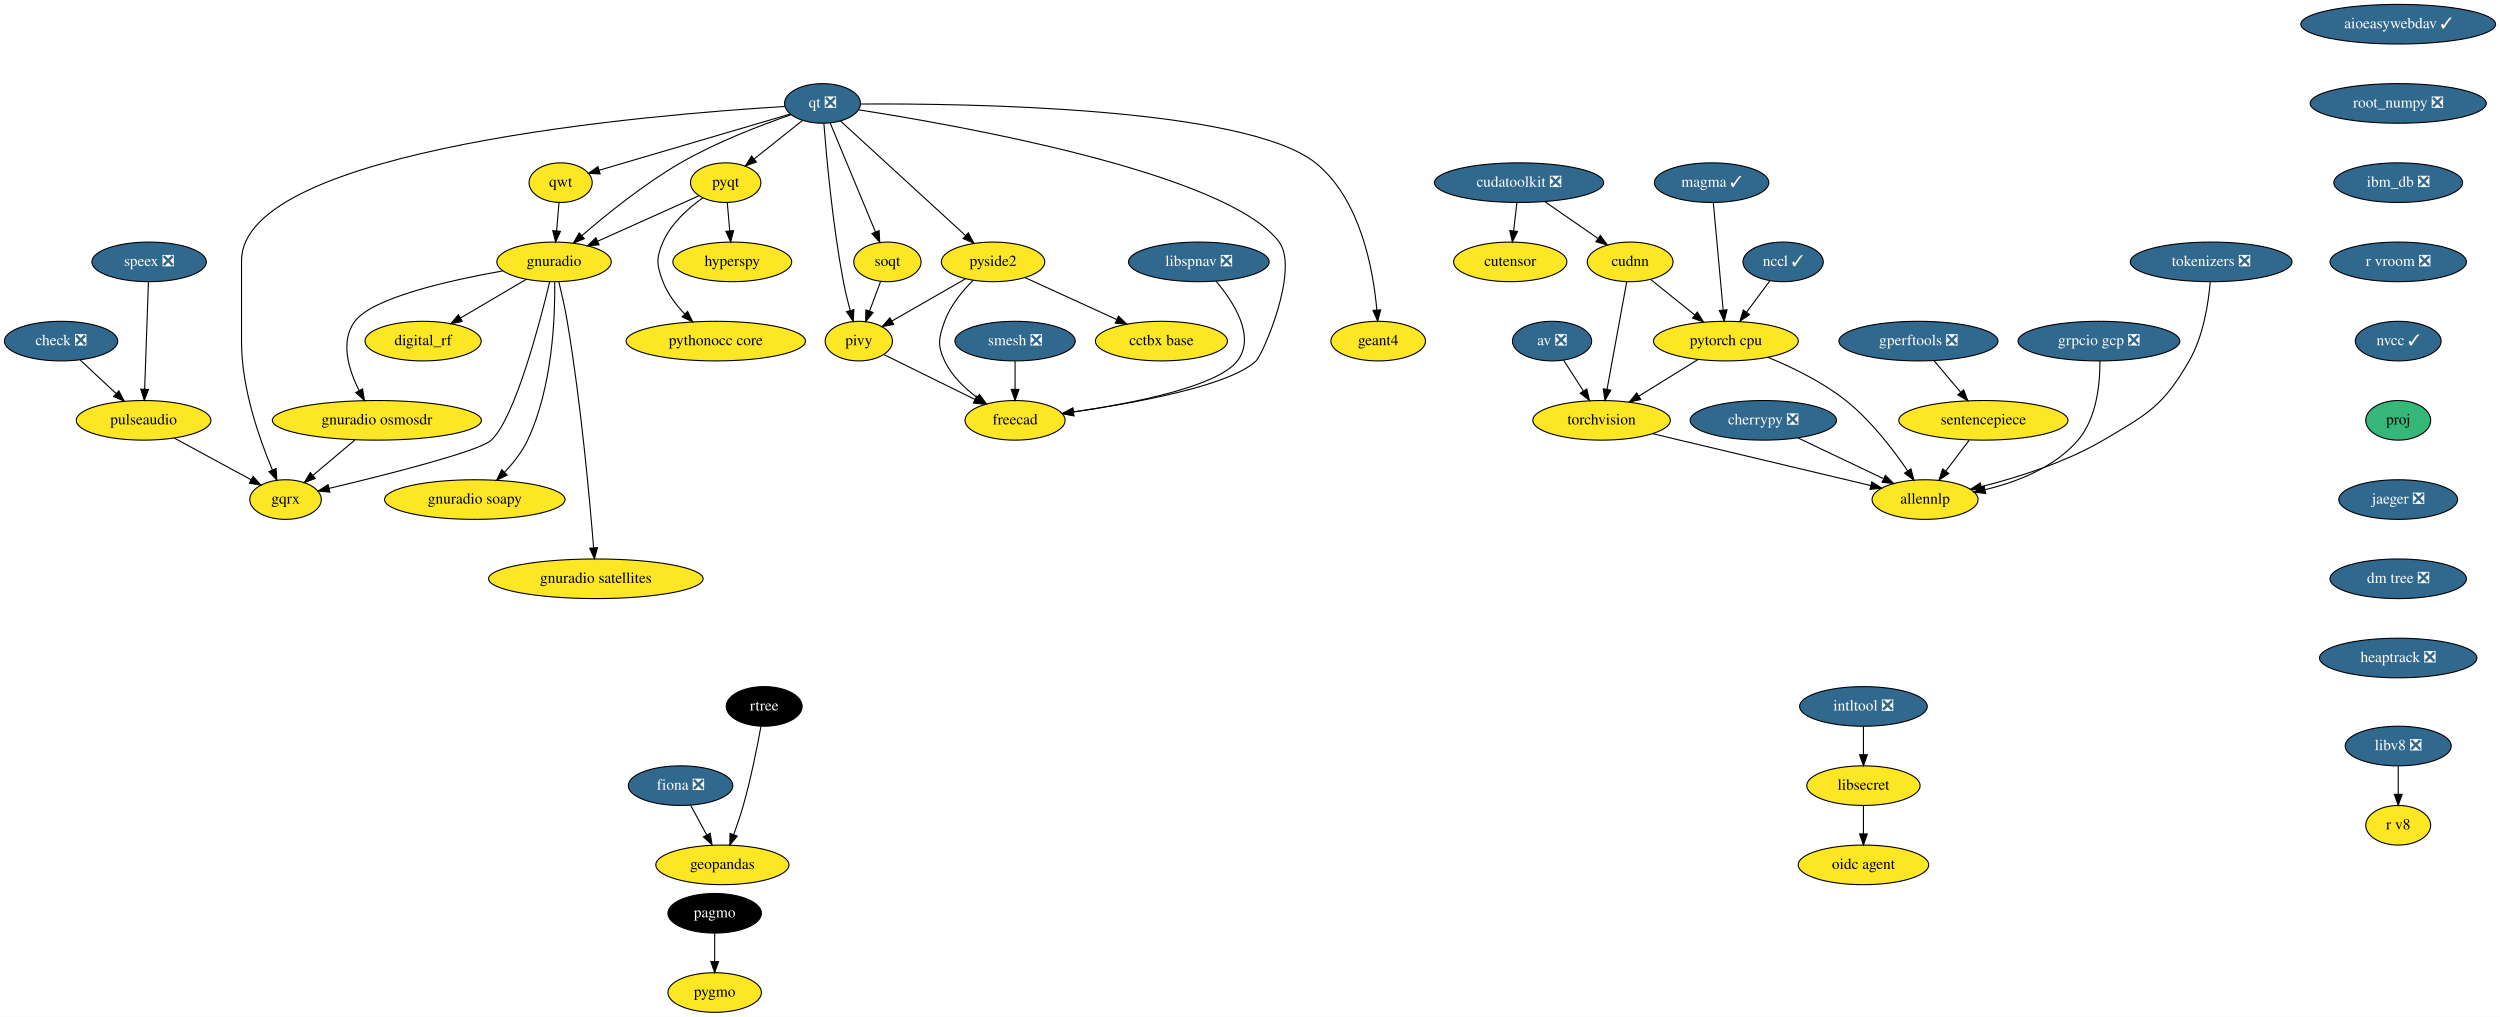
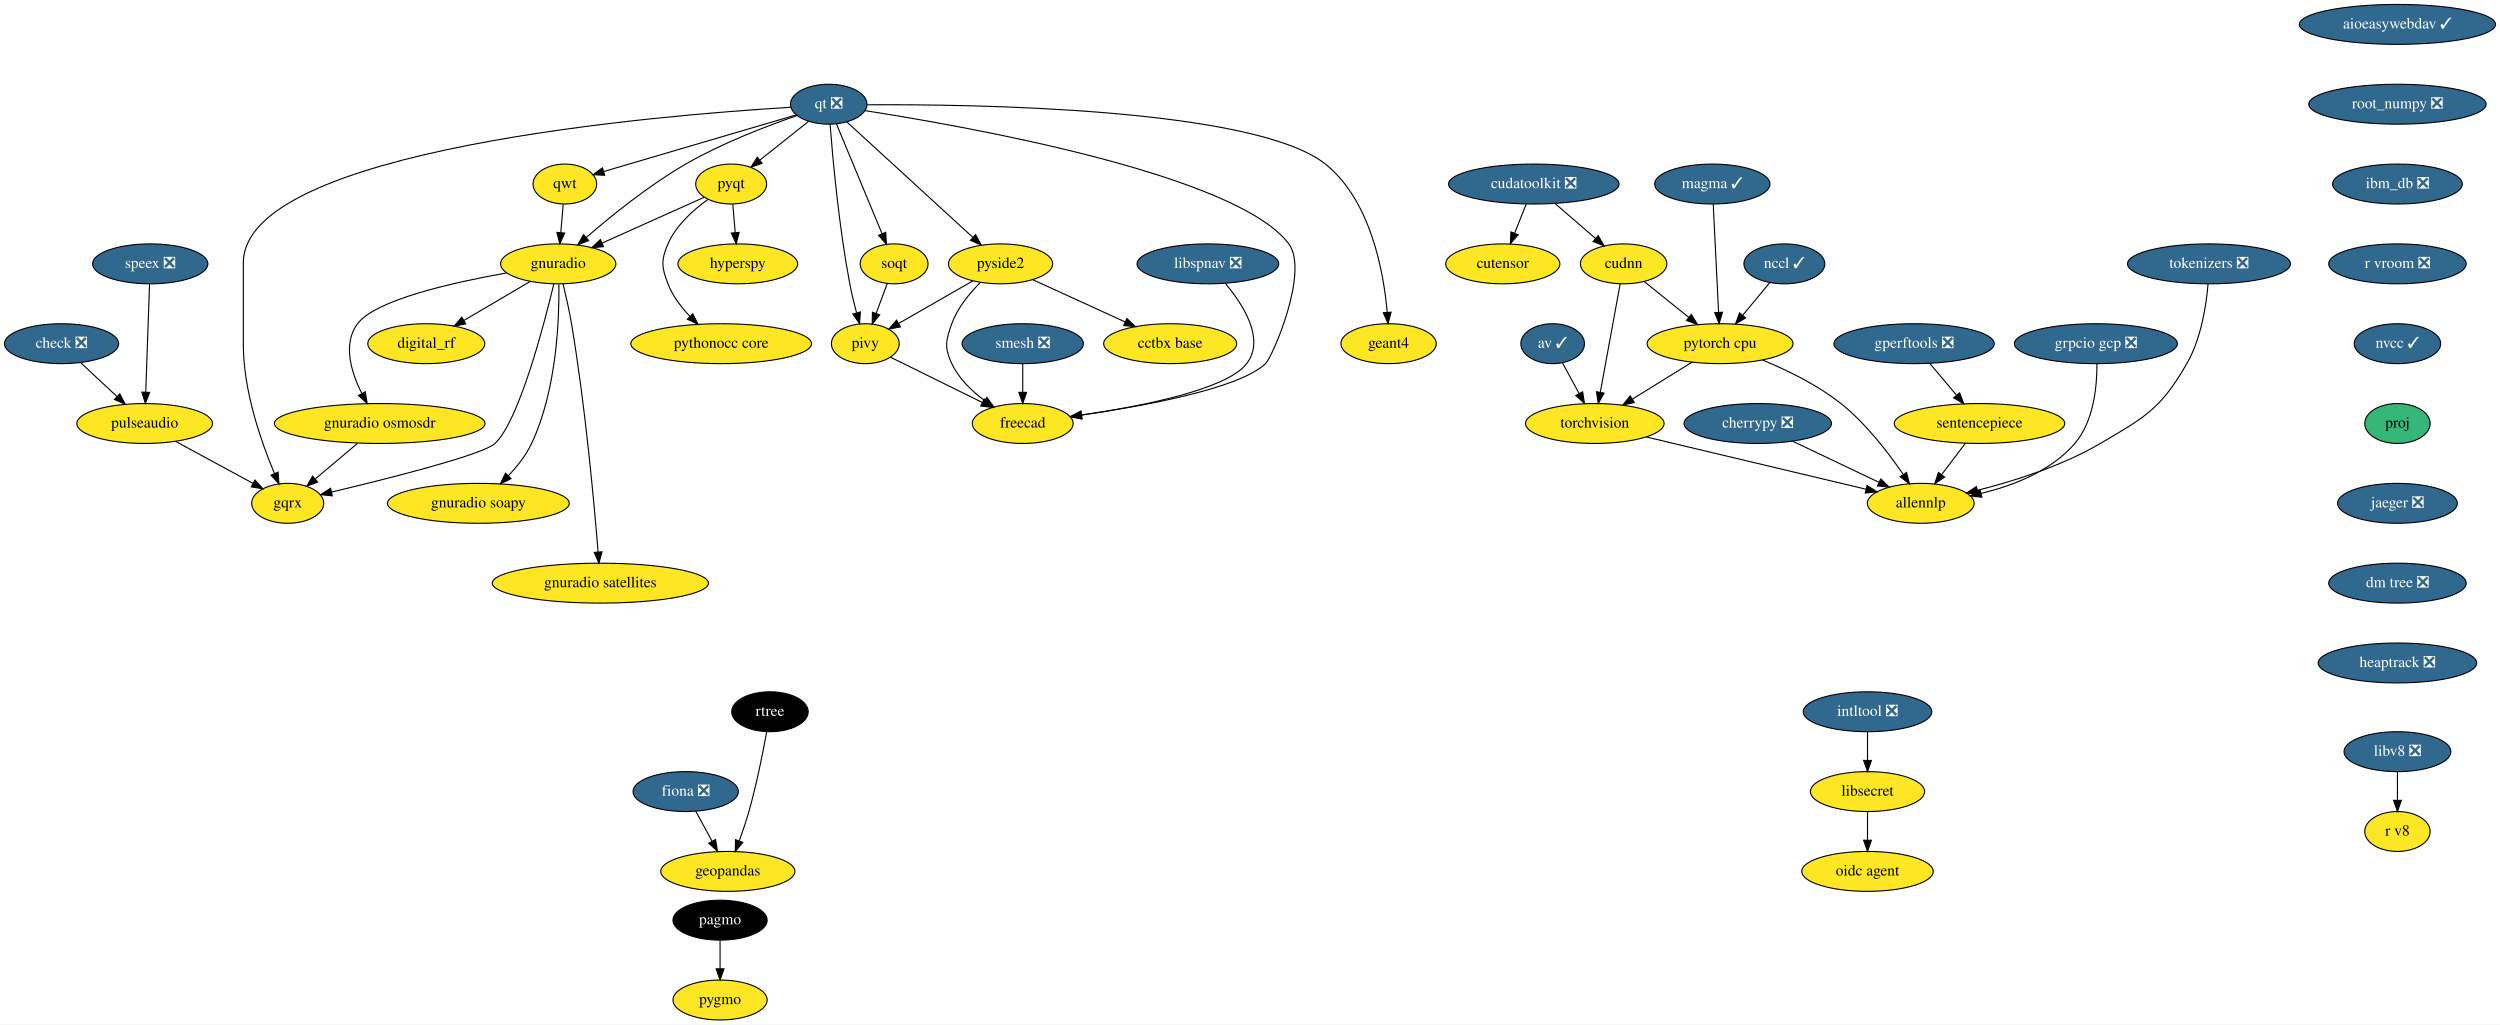
- <svg xmlns="http://www.w3.org/2000/svg" xmlns:xlink="http://www.w3.org/1999/xlink" width="2272pt" height="924pt" viewBox="0.00 0.00 2272.00 924.00">
+ <svg xmlns="http://www.w3.org/2000/svg" xmlns:xlink="http://www.w3.org/1999/xlink" width="2255pt" height="924pt" viewBox="0.00 0.00 2255.00 924.00">
  <g id="graph0" class="graph" transform="scale(1 1) rotate(0) translate(4 920)">
-     <polygon fill="white" stroke="transparent" points="-4,4 -4,-920 2268,-920 2268,4 -4,4" />
+     <polygon fill="white" stroke="transparent" points="-4,4 -4,-920 2251,-920 2251,4 -4,4" />
    <g id="node1" class="node">
      <g id="a_node1">
        <a xlink:href="https://github.com/conda-forge/aioeasywebdav-feedstock/pull/10" xlink:title="aioeasywebdav ✓">
-           <ellipse fill="#31688e" stroke="black" cx="2175.5" cy="-898" rx="88.5" ry="18" />
-           <text text-anchor="middle" x="2175.5" y="-894.3" font-family="Times,serif" font-size="14.00" fill="white">aioeasywebdav ✓</text>
+           <ellipse fill="#31688e" stroke="black" cx="2158.5" cy="-898" rx="88.5" ry="18" />
+           <text text-anchor="middle" x="2158.5" y="-894.3" font-family="Times,serif" font-size="14.00" fill="white">aioeasywebdav ✓</text>
        </a>
      </g>
    </g>
    <g id="node2" class="node">
      <g id="a_node2">
        <a xlink:href="https://github.com/conda-forge/root_numpy-feedstock/pull/25" xlink:title="root_numpy ❎">
-           <ellipse fill="#31688e" stroke="black" cx="2175.5" cy="-826" rx="80" ry="18" />
-           <text text-anchor="middle" x="2175.5" y="-822.3" font-family="Times,serif" font-size="14.00" fill="white">root_numpy ❎</text>
+           <ellipse fill="#31688e" stroke="black" cx="2158.5" cy="-826" rx="80" ry="18" />
+           <text text-anchor="middle" x="2158.5" y="-822.3" font-family="Times,serif" font-size="14.00" fill="white">root_numpy ❎</text>
        </a>
      </g>
    </g>
    <g id="node38" class="node">
      <g id="a_node38">
        <a xlink:href="https://github.com/conda-forge/ibm_db-feedstock/pull/33" xlink:title="ibm_db ❎">
-           <ellipse fill="#31688e" stroke="black" cx="2175.5" cy="-754" rx="58.5" ry="18" />
-           <text text-anchor="middle" x="2175.5" y="-750.3" font-family="Times,serif" font-size="14.00" fill="white">ibm_db ❎</text>
+           <ellipse fill="#31688e" stroke="black" cx="2158.5" cy="-754" rx="58.5" ry="18" />
+           <text text-anchor="middle" x="2158.5" y="-750.3" font-family="Times,serif" font-size="14.00" fill="white">ibm_db ❎</text>
        </a>
      </g>
    </g>
    <g id="node3" class="node">
      <g id="a_node3">
-         <a xlink:href="https://github.com/conda-forge/av-feedstock/pull/41" xlink:title="av ❎">
-           <ellipse fill="#31688e" stroke="black" cx="1406.5" cy="-610" rx="36" ry="18" />
-           <text text-anchor="middle" x="1406.5" y="-606.3" font-family="Times,serif" font-size="14.00" fill="white">av ❎</text>
+         <a xlink:href="https://github.com/conda-forge/av-feedstock/pull/41" xlink:title="av ✓">
+           <ellipse fill="#31688e" stroke="black" cx="1396.5" cy="-610" rx="28.7" ry="18" />
+           <text text-anchor="middle" x="1396.5" y="-606.3" font-family="Times,serif" font-size="14.00" fill="white">av ✓</text>
        </a>
      </g>
    </g>
    <g id="node4" class="node">
      <g id="a_node4">
        <a xlink:href="https://github.com/conda-forge/torchvision-feedstock" xlink:title="torchvision">
-           <ellipse fill="#fde725" stroke="black" cx="1451.5" cy="-538" rx="62.5" ry="18" />
-           <text text-anchor="middle" x="1451.5" y="-534.3" font-family="Times,serif" font-size="14.00">torchvision</text>
+           <ellipse fill="#fde725" stroke="black" cx="1434.5" cy="-538" rx="62.5" ry="18" />
+           <text text-anchor="middle" x="1434.5" y="-534.3" font-family="Times,serif" font-size="14.00">torchvision</text>
        </a>
      </g>
    </g>
    <g id="edge2" class="edge">
-       <path fill="none" stroke="black" d="M1416.94,-592.76C1422.29,-584.44 1428.93,-574.1 1434.96,-564.73" />
-       <polygon fill="black" stroke="black" points="1438.03,-566.43 1440.49,-556.12 1432.14,-562.64 1438.03,-566.43" />
+       <path fill="none" stroke="black" d="M1405.31,-592.76C1409.79,-584.53 1415.33,-574.32 1420.38,-565.02" />
+       <polygon fill="black" stroke="black" points="1423.51,-566.58 1425.2,-556.12 1417.36,-563.24 1423.51,-566.58" />
    </g>
    <g id="node5" class="node">
      <g id="a_node5">
        <a xlink:href="https://github.com/conda-forge/allennlp-feedstock" xlink:title="allennlp">
-           <ellipse fill="#fde725" stroke="black" cx="1745.5" cy="-466" rx="48.19" ry="18" />
-           <text text-anchor="middle" x="1745.5" y="-462.3" font-family="Times,serif" font-size="14.00">allennlp</text>
+           <ellipse fill="#fde725" stroke="black" cx="1728.5" cy="-466" rx="48.19" ry="18" />
+           <text text-anchor="middle" x="1728.5" y="-462.3" font-family="Times,serif" font-size="14.00">allennlp</text>
        </a>
      </g>
    </g>
    <g id="edge3" class="edge">
-       <path fill="none" stroke="black" d="M1498.09,-525.83C1506.23,-523.89 1514.61,-521.88 1522.5,-520 1582.24,-505.75 1650.99,-489.42 1696.18,-478.7" />
-       <polygon fill="black" stroke="black" points="1697.1,-482.08 1706.02,-476.36 1695.48,-475.27 1697.1,-482.08" />
+       <path fill="none" stroke="black" d="M1481.09,-525.83C1489.23,-523.89 1497.61,-521.88 1505.5,-520 1565.24,-505.75 1633.99,-489.42 1679.18,-478.7" />
+       <polygon fill="black" stroke="black" points="1680.1,-482.08 1689.02,-476.36 1678.48,-475.27 1680.1,-482.08" />
    </g>
    <g id="node6" class="node">
      <g id="a_node6">
        <a xlink:href="https://github.com/conda-forge/check-feedstock/pull/19" xlink:title="check ❎">
          <ellipse fill="#31688e" stroke="black" cx="51.5" cy="-610" rx="51.5" ry="18" />
          <text text-anchor="middle" x="51.5" y="-606.3" font-family="Times,serif" font-size="14.00" fill="white">check ❎</text>
        </a>
      </g>
    </g>
    <g id="node7" class="node">
      <g id="a_node7">
        <a xlink:href="https://github.com/conda-forge/pulseaudio-feedstock" xlink:title="pulseaudio">
          <ellipse fill="#fde725" stroke="black" cx="126.5" cy="-538" rx="61.19" ry="18" />
          <text text-anchor="middle" x="126.5" y="-534.3" font-family="Times,serif" font-size="14.00">pulseaudio</text>
        </a>
      </g>
    </g>
    <g id="edge4" class="edge">
      <path fill="none" stroke="black" d="M68.9,-592.76C78.58,-583.73 90.79,-572.33 101.48,-562.35" />
      <polygon fill="black" stroke="black" points="104.02,-564.77 108.94,-555.39 99.24,-559.65 104.02,-564.77" />
    </g>
    <g id="node8" class="node">
      <g id="a_node8">
        <a xlink:href="https://github.com/conda-forge/gqrx-feedstock" xlink:title="gqrx">
          <ellipse fill="#fde725" stroke="black" cx="255.5" cy="-466" rx="32.5" ry="18" />
          <text text-anchor="middle" x="255.5" y="-462.3" font-family="Times,serif" font-size="14.00">gqrx</text>
        </a>
      </g>
    </g>
    <g id="edge5" class="edge">
      <path fill="none" stroke="black" d="M154.49,-521.81C175.02,-510.67 202.9,-495.54 224.17,-484" />
      <polygon fill="black" stroke="black" points="226.01,-486.98 233.13,-479.14 222.67,-480.83 226.01,-486.98" />
    </g>
    <g id="node9" class="node">
      <g id="a_node9">
        <a xlink:href="https://github.com/conda-forge/cherrypy-feedstock/pull/64" xlink:title="cherrypy ❎">
-           <ellipse fill="#31688e" stroke="black" cx="1598.5" cy="-538" rx="66.5" ry="18" />
-           <text text-anchor="middle" x="1598.5" y="-534.3" font-family="Times,serif" font-size="14.00" fill="white">cherrypy ❎</text>
+           <ellipse fill="#31688e" stroke="black" cx="1581.5" cy="-538" rx="66.5" ry="18" />
+           <text text-anchor="middle" x="1581.5" y="-534.3" font-family="Times,serif" font-size="14.00" fill="white">cherrypy ❎</text>
        </a>
      </g>
    </g>
    <g id="edge6" class="edge">
-       <path fill="none" stroke="black" d="M1630.04,-521.98C1652.82,-511.13 1683.71,-496.42 1707.8,-484.95" />
-       <polygon fill="black" stroke="black" points="1709.48,-488.03 1717,-480.57 1706.47,-481.71 1709.48,-488.03" />
+       <path fill="none" stroke="black" d="M1613.04,-521.98C1635.82,-511.13 1666.71,-496.42 1690.8,-484.95" />
+       <polygon fill="black" stroke="black" points="1692.48,-488.03 1700,-480.57 1689.47,-481.71 1692.48,-488.03" />
    </g>
    <g id="node10" class="node">
      <g id="a_node10">
        <a xlink:href="https://github.com/conda-forge/fiona-feedstock/pull/182" xlink:title="fiona ❎">
          <ellipse fill="#31688e" stroke="black" cx="614.5" cy="-206" rx="47.5" ry="18" />
          <text text-anchor="middle" x="614.5" y="-202.3" font-family="Times,serif" font-size="14.00" fill="white">fiona ❎</text>
        </a>
      </g>
    </g>
    <g id="node11" class="node">
      <g id="a_node11">
        <a xlink:href="https://github.com/conda-forge/geopandas-feedstock" xlink:title="geopandas">
          <ellipse fill="#fde725" stroke="black" cx="652.5" cy="-134" rx="60.5" ry="18" />
          <text text-anchor="middle" x="652.5" y="-130.3" font-family="Times,serif" font-size="14.00">geopandas</text>
        </a>
      </g>
    </g>
    <g id="edge7" class="edge">
      <path fill="none" stroke="black" d="M623.7,-188.05C628.07,-180.01 633.39,-170.2 638.26,-161.23" />
      <polygon fill="black" stroke="black" points="641.43,-162.73 643.12,-152.28 635.28,-159.39 641.43,-162.73" />
    </g>
    <g id="node12" class="node">
      <g id="a_node12">
        <a xlink:href="https://github.com/conda-forge/hyperspy-feedstock" xlink:title="hyperspy">
          <ellipse fill="#fde725" stroke="black" cx="661.5" cy="-682" rx="54" ry="18" />
          <text text-anchor="middle" x="661.5" y="-678.3" font-family="Times,serif" font-size="14.00">hyperspy</text>
        </a>
      </g>
    </g>
    <g id="node13" class="node">
      <g id="a_node13">
        <a xlink:href="https://github.com/conda-forge/intltool-feedstock/pull/5" xlink:title="intltool ❎">
-           <ellipse fill="#31688e" stroke="black" cx="1689.5" cy="-278" rx="58" ry="18" />
-           <text text-anchor="middle" x="1689.5" y="-274.3" font-family="Times,serif" font-size="14.00" fill="white">intltool ❎</text>
+           <ellipse fill="#31688e" stroke="black" cx="1680.5" cy="-278" rx="58" ry="18" />
+           <text text-anchor="middle" x="1680.5" y="-274.3" font-family="Times,serif" font-size="14.00" fill="white">intltool ❎</text>
        </a>
      </g>
    </g>
    <g id="node14" class="node">
      <g id="a_node14">
        <a xlink:href="https://github.com/conda-forge/libsecret-feedstock" xlink:title="libsecret">
-           <ellipse fill="#fde725" stroke="black" cx="1689.5" cy="-206" rx="51.5" ry="18" />
-           <text text-anchor="middle" x="1689.5" y="-202.3" font-family="Times,serif" font-size="14.00">libsecret</text>
+           <ellipse fill="#fde725" stroke="black" cx="1680.5" cy="-206" rx="51.5" ry="18" />
+           <text text-anchor="middle" x="1680.5" y="-202.3" font-family="Times,serif" font-size="14.00">libsecret</text>
        </a>
      </g>
    </g>
    <g id="edge8" class="edge">
-       <path fill="none" stroke="black" d="M1689.5,-259.7C1689.5,-251.98 1689.5,-242.71 1689.5,-234.11" />
-       <polygon fill="black" stroke="black" points="1693,-234.1 1689.5,-224.1 1686,-234.1 1693,-234.1" />
+       <path fill="none" stroke="black" d="M1680.5,-259.7C1680.5,-251.98 1680.5,-242.71 1680.5,-234.11" />
+       <polygon fill="black" stroke="black" points="1684,-234.1 1680.5,-224.1 1677,-234.1 1684,-234.1" />
    </g>
    <g id="node15" class="node">
      <g id="a_node15">
        <a xlink:href="https://github.com/conda-forge/oidc-agent-feedstock" xlink:title="oidc agent">
-           <ellipse fill="#fde725" stroke="black" cx="1689.5" cy="-134" rx="59.29" ry="18" />
-           <text text-anchor="middle" x="1689.5" y="-130.3" font-family="Times,serif" font-size="14.00">oidc agent</text>
+           <ellipse fill="#fde725" stroke="black" cx="1680.5" cy="-134" rx="59.29" ry="18" />
+           <text text-anchor="middle" x="1680.5" y="-130.3" font-family="Times,serif" font-size="14.00">oidc agent</text>
        </a>
      </g>
    </g>
    <g id="edge9" class="edge">
-       <path fill="none" stroke="black" d="M1689.5,-187.7C1689.5,-179.98 1689.5,-170.71 1689.5,-162.11" />
-       <polygon fill="black" stroke="black" points="1693,-162.1 1689.5,-152.1 1686,-162.1 1693,-162.1" />
+       <path fill="none" stroke="black" d="M1680.5,-187.7C1680.5,-179.98 1680.5,-170.71 1680.5,-162.11" />
+       <polygon fill="black" stroke="black" points="1684,-162.1 1680.5,-152.1 1677,-162.1 1684,-162.1" />
    </g>
    <g id="node16" class="node">
      <g id="a_node16">
        <a xlink:href="https://github.com/conda-forge/pagmo-feedstock" xlink:title="pagmo">
          <ellipse fill="#000000" stroke="black" cx="645.5" cy="-90" rx="42.49" ry="18" />
          <text text-anchor="middle" x="645.5" y="-86.3" font-family="Times,serif" font-size="14.00" fill="white">pagmo</text>
        </a>
      </g>
    </g>
    <g id="node17" class="node">
      <g id="a_node17">
        <a xlink:href="https://github.com/conda-forge/pygmo-feedstock" xlink:title="pygmo">
          <ellipse fill="#fde725" stroke="black" cx="645.5" cy="-18" rx="42.49" ry="18" />
          <text text-anchor="middle" x="645.5" y="-14.3" font-family="Times,serif" font-size="14.00">pygmo</text>
        </a>
      </g>
    </g>
    <g id="edge10" class="edge">
      <path fill="none" stroke="black" d="M645.5,-71.7C645.5,-63.98 645.5,-54.71 645.5,-46.11" />
      <polygon fill="black" stroke="black" points="649,-46.1 645.5,-36.1 642,-46.1 649,-46.1" />
    </g>
    <g id="node18" class="node">
      <g id="a_node18">
        <a xlink:href="https://github.com/conda-forge/pyqt-feedstock" xlink:title="pyqt">
          <ellipse fill="#fde725" stroke="black" cx="655.5" cy="-754" rx="32" ry="18" />
          <text text-anchor="middle" x="655.5" y="-750.3" font-family="Times,serif" font-size="14.00">pyqt</text>
        </a>
      </g>
    </g>
    <g id="edge11" class="edge">
      <path fill="none" stroke="black" d="M656.98,-735.7C657.64,-727.98 658.44,-718.71 659.18,-710.11" />
      <polygon fill="black" stroke="black" points="662.67,-710.37 660.03,-700.1 655.69,-709.77 662.67,-710.37" />
    </g>
    <g id="node19" class="node">
      <g id="a_node19">
        <a xlink:href="https://github.com/conda-forge/gnuradio-feedstock" xlink:title="gnuradio">
          <ellipse fill="#fde725" stroke="black" cx="499.5" cy="-682" rx="52" ry="18" />
          <text text-anchor="middle" x="499.5" y="-678.3" font-family="Times,serif" font-size="14.00">gnuradio</text>
        </a>
      </g>
    </g>
    <g id="edge12" class="edge">
      <path fill="none" stroke="black" d="M631.12,-742.06C606.57,-731.04 568.26,-713.85 539.29,-700.85" />
      <polygon fill="black" stroke="black" points="540.41,-697.52 529.86,-696.62 537.55,-703.91 540.41,-697.52" />
    </g>
    <g id="node20" class="node">
      <g id="a_node20">
        <a xlink:href="https://github.com/conda-forge/pythonocc-core-feedstock" xlink:title="pythonocc core">
          <ellipse fill="#fde725" stroke="black" cx="646.5" cy="-610" rx="81.49" ry="18" />
          <text text-anchor="middle" x="646.5" y="-606.3" font-family="Times,serif" font-size="14.00">pythonocc core</text>
        </a>
      </g>
    </g>
    <g id="edge13" class="edge">
      <path fill="none" stroke="black" d="M634.51,-740.09C621.47,-730.75 605.84,-716.85 598.5,-700 592.11,-685.33 592.74,-678.93 598.5,-664 602.71,-653.09 610.31,-643.04 618.25,-634.68" />
      <polygon fill="black" stroke="black" points="620.86,-637.02 625.54,-627.52 615.96,-632.03 620.86,-637.02" />
    </g>
    <g id="edge14" class="edge">
      <path fill="none" stroke="black" d="M495.55,-663.89C486.64,-626.71 464.07,-540.23 442.5,-520 431.63,-509.8 346.65,-488.43 295.07,-476.17" />
      <polygon fill="black" stroke="black" points="295.76,-472.74 285.23,-473.84 294.15,-479.55 295.76,-472.74" />
    </g>
    <g id="node21" class="node">
      <g id="a_node21">
        <a xlink:href="https://github.com/conda-forge/digital_rf-feedstock" xlink:title="digital_rf">
          <ellipse fill="#fde725" stroke="black" cx="380.5" cy="-610" rx="52.79" ry="18" />
          <text text-anchor="middle" x="380.5" y="-606.3" font-family="Times,serif" font-size="14.00">digital_rf</text>
        </a>
      </g>
    </g>
    <g id="edge15" class="edge">
      <path fill="none" stroke="black" d="M474.26,-666.15C456.83,-655.9 433.44,-642.14 414.39,-630.93" />
      <polygon fill="black" stroke="black" points="416.09,-627.88 405.7,-625.82 412.55,-633.91 416.09,-627.88" />
    </g>
    <g id="node22" class="node">
      <g id="a_node22">
        <a xlink:href="https://github.com/conda-forge/gnuradio-osmosdr-feedstock" xlink:title="gnuradio osmosdr">
          <ellipse fill="#fde725" stroke="black" cx="338.5" cy="-538" rx="95" ry="18" />
          <text text-anchor="middle" x="338.5" y="-534.3" font-family="Times,serif" font-size="14.00">gnuradio osmosdr</text>
        </a>
      </g>
    </g>
    <g id="edge16" class="edge">
      <path fill="none" stroke="black" d="M452.85,-673.79C404.78,-665.29 334.65,-649.55 318.5,-628 304.87,-609.81 312.81,-584.04 322.42,-564.91" />
      <polygon fill="black" stroke="black" points="325.5,-566.58 327.18,-556.12 319.34,-563.24 325.5,-566.58" />
    </g>
    <g id="node23" class="node">
      <g id="a_node23">
        <a xlink:href="https://github.com/conda-forge/gnuradio-soapy-feedstock" xlink:title="gnuradio soapy">
          <ellipse fill="#fde725" stroke="black" cx="427.5" cy="-466" rx="82" ry="18" />
          <text text-anchor="middle" x="427.5" y="-462.3" font-family="Times,serif" font-size="14.00">gnuradio soapy</text>
        </a>
      </g>
    </g>
    <g id="edge17" class="edge">
      <path fill="none" stroke="black" d="M500.12,-663.61C500.54,-633.03 498.34,-568.28 475.5,-520 470.46,-509.35 462.56,-499.31 454.61,-490.89" />
      <polygon fill="black" stroke="black" points="456.92,-488.25 447.37,-483.64 451.96,-493.19 456.92,-488.25" />
    </g>
    <g id="node24" class="node">
      <g id="a_node24">
        <a xlink:href="https://github.com/conda-forge/gnuradio-satellites-feedstock" xlink:title="gnuradio satellites">
          <ellipse fill="#fde725" stroke="black" cx="537.5" cy="-394" rx="97.5" ry="18" />
          <text text-anchor="middle" x="537.5" y="-390.3" font-family="Times,serif" font-size="14.00">gnuradio satellites</text>
        </a>
      </g>
    </g>
    <g id="edge18" class="edge">
      <path fill="none" stroke="black" d="M503.88,-663.91C506.4,-653.57 509.46,-640.09 511.5,-628 523.97,-554 531.96,-465.73 535.46,-422.13" />
      <polygon fill="black" stroke="black" points="538.96,-422.29 536.25,-412.05 531.98,-421.74 538.96,-422.29" />
    </g>
    <g id="edge55" class="edge">
      <path fill="none" stroke="black" d="M318.41,-520.05C307.03,-510.46 292.68,-498.36 280.57,-488.14" />
      <polygon fill="black" stroke="black" points="282.5,-485.2 272.6,-481.42 277.99,-490.55 282.5,-485.2" />
    </g>
    <g id="node25" class="node">
      <g id="a_node25">
        <a xlink:href="https://github.com/conda-forge/qt-feedstock/pull/184" xlink:title="qt ❎">
          <ellipse fill="#31688e" stroke="black" cx="743.5" cy="-826" rx="34.5" ry="18" />
          <text text-anchor="middle" x="743.5" y="-822.3" font-family="Times,serif" font-size="14.00" fill="white">qt ❎</text>
        </a>
      </g>
    </g>
    <g id="edge27" class="edge">
      <path fill="none" stroke="black" d="M709.26,-823.22C592.26,-816.2 215.5,-785.64 215.5,-683 215.5,-683 215.5,-683 215.5,-609 215.5,-567.26 231.71,-521.11 243.5,-493.08" />
      <polygon fill="black" stroke="black" points="246.83,-494.19 247.6,-483.62 240.41,-491.4 246.83,-494.19" />
    </g>
    <g id="edge19" class="edge">
      <path fill="none" stroke="black" d="M725.27,-810.5C712.56,-800.39 695.42,-786.75 681.31,-775.53" />
      <polygon fill="black" stroke="black" points="683.41,-772.73 673.41,-769.25 679.06,-778.21 683.41,-772.73" />
    </g>
    <g id="edge20" class="edge">
      <path fill="none" stroke="black" d="M715.05,-815.8C688.21,-806.55 647.3,-790.97 614.5,-772 581.41,-752.87 547.23,-725.23 524.83,-705.85" />
      <polygon fill="black" stroke="black" points="526.97,-703.06 517.14,-699.11 522.35,-708.33 526.97,-703.06" />
    </g>
    <g id="node26" class="node">
      <g id="a_node26">
        <a xlink:href="https://github.com/conda-forge/qwt-feedstock" xlink:title="qwt">
          <ellipse fill="#fde725" stroke="black" cx="505.5" cy="-754" rx="28.7" ry="18" />
          <text text-anchor="middle" x="505.5" y="-750.3" font-family="Times,serif" font-size="14.00">qwt</text>
        </a>
      </g>
    </g>
    <g id="edge21" class="edge">
      <path fill="none" stroke="black" d="M713.84,-816.28C669.84,-803.34 587.44,-779.1 540.53,-765.3" />
      <polygon fill="black" stroke="black" points="541.39,-761.91 530.81,-762.44 539.42,-768.62 541.39,-761.91" />
    </g>
    <g id="node27" class="node">
      <g id="a_node27">
        <a xlink:href="https://github.com/conda-forge/pivy-feedstock" xlink:title="pivy">
          <ellipse fill="#fde725" stroke="black" cx="776.5" cy="-610" rx="30.59" ry="18" />
          <text text-anchor="middle" x="776.5" y="-606.3" font-family="Times,serif" font-size="14.00">pivy</text>
        </a>
      </g>
    </g>
    <g id="edge22" class="edge">
      <path fill="none" stroke="black" d="M744.72,-807.96C747,-778.44 752.62,-715.98 762.5,-664 764.12,-655.45 766.37,-646.25 768.59,-637.96" />
      <polygon fill="black" stroke="black" points="772.04,-638.62 771.34,-628.05 765.3,-636.75 772.04,-638.62" />
    </g>
    <g id="node28" class="node">
      <g id="a_node28">
        <a xlink:href="https://github.com/conda-forge/pyside2-feedstock" xlink:title="pyside2">
          <ellipse fill="#fde725" stroke="black" cx="898.5" cy="-682" rx="47" ry="18" />
          <text text-anchor="middle" x="898.5" y="-678.3" font-family="Times,serif" font-size="14.00">pyside2</text>
        </a>
      </g>
    </g>
    <g id="edge23" class="edge">
      <path fill="none" stroke="black" d="M759.79,-810.07C786.88,-785.26 841.35,-735.36 873.38,-706.01" />
      <polygon fill="black" stroke="black" points="876,-708.36 881.01,-699.02 871.27,-703.2 876,-708.36" />
    </g>
    <g id="node29" class="node">
      <g id="a_node29">
        <a xlink:href="https://github.com/conda-forge/soqt-feedstock" xlink:title="soqt">
          <ellipse fill="#fde725" stroke="black" cx="802.5" cy="-682" rx="30.59" ry="18" />
          <text text-anchor="middle" x="802.5" y="-678.3" font-family="Times,serif" font-size="14.00">soqt</text>
        </a>
      </g>
    </g>
    <g id="edge24" class="edge">
      <path fill="none" stroke="black" d="M750.5,-808.15C760.66,-783.71 779.58,-738.17 791.58,-709.29" />
      <polygon fill="black" stroke="black" points="794.9,-710.4 795.51,-699.82 788.44,-707.72 794.9,-710.4" />
    </g>
    <g id="node30" class="node">
      <g id="a_node30">
        <a xlink:href="https://github.com/conda-forge/freecad-feedstock" xlink:title="freecad">
          <ellipse fill="#fde725" stroke="black" cx="918.5" cy="-538" rx="45.5" ry="18" />
          <text text-anchor="middle" x="918.5" y="-534.3" font-family="Times,serif" font-size="14.00">freecad</text>
        </a>
      </g>
    </g>
    <g id="edge25" class="edge">
      <path fill="none" stroke="black" d="M776.23,-820.19C865.85,-806.28 1111.71,-762.96 1158.5,-700 1177.09,-674.98 1143.75,-597.97 1137.5,-592 1113.94,-569.51 1028.39,-553.86 971.45,-545.66" />
      <polygon fill="black" stroke="black" points="971.91,-542.19 961.52,-544.26 970.93,-549.12 971.91,-542.19" />
    </g>
    <g id="node31" class="node">
      <g id="a_node31">
        <a xlink:href="https://github.com/conda-forge/geant4-feedstock" xlink:title="geant4">
          <ellipse fill="#fde725" stroke="black" cx="1248.5" cy="-610" rx="43" ry="18" />
          <text text-anchor="middle" x="1248.5" y="-606.3" font-family="Times,serif" font-size="14.00">geant4</text>
        </a>
      </g>
    </g>
    <g id="edge26" class="edge">
      <path fill="none" stroke="black" d="M778.13,-825.47C871.89,-826.06 1127.87,-822.85 1191.5,-772 1232.51,-739.23 1244.06,-674.8 1247.28,-638.16" />
      <polygon fill="black" stroke="black" points="1250.77,-638.41 1248.01,-628.18 1243.79,-637.9 1250.77,-638.41" />
    </g>
    <g id="edge28" class="edge">
      <path fill="none" stroke="black" d="M504.02,-735.7C503.36,-727.98 502.56,-718.71 501.82,-710.11" />
      <polygon fill="black" stroke="black" points="505.31,-709.77 500.97,-700.1 498.33,-710.37 505.31,-709.77" />
    </g>
    <g id="edge29" class="edge">
      <path fill="none" stroke="black" d="M799.31,-597.75C821.59,-586.77 855.84,-569.89 881.92,-557.03" />
      <polygon fill="black" stroke="black" points="883.7,-560.06 891.12,-552.5 880.61,-553.78 883.7,-560.06" />
    </g>
    <g id="edge30" class="edge">
      <path fill="none" stroke="black" d="M873.52,-666.67C854.08,-655.52 827.06,-640.01 806.46,-628.19" />
      <polygon fill="black" stroke="black" points="808.2,-625.15 797.79,-623.21 804.72,-631.23 808.2,-625.15" />
    </g>
    <g id="edge31" class="edge">
      <path fill="none" stroke="black" d="M880.4,-665.3C870.7,-655.65 859.7,-642.4 854.5,-628 849.07,-612.95 847.69,-606.48 854.5,-592 860.82,-578.55 872.42,-567.35 884.02,-558.76" />
      <polygon fill="black" stroke="black" points="886.16,-561.53 892.39,-552.97 882.18,-555.77 886.16,-561.53" />
    </g>
    <g id="node32" class="node">
      <g id="a_node32">
        <a xlink:href="https://github.com/conda-forge/cctbx-base-feedstock" xlink:title="cctbx base">
          <ellipse fill="#fde725" stroke="black" cx="1051.5" cy="-610" rx="60" ry="18" />
          <text text-anchor="middle" x="1051.5" y="-606.3" font-family="Times,serif" font-size="14.00">cctbx base</text>
        </a>
      </g>
    </g>
    <g id="edge32" class="edge">
      <path fill="none" stroke="black" d="M927.64,-667.67C951.19,-656.89 984.62,-641.6 1010.81,-629.62" />
      <polygon fill="black" stroke="black" points="1012.46,-632.71 1020.1,-625.37 1009.55,-626.34 1012.46,-632.71" />
    </g>
    <g id="edge33" class="edge">
      <path fill="none" stroke="black" d="M796.21,-664.05C793.24,-656.06 789.62,-646.33 786.31,-637.4" />
      <polygon fill="black" stroke="black" points="789.5,-635.94 782.74,-627.79 782.94,-638.38 789.5,-635.94" />
    </g>
    <g id="node33" class="node">
      <g id="a_node33">
        <a xlink:href="https://github.com/conda-forge/rtree-feedstock" xlink:title="rtree">
          <ellipse fill="#000000" stroke="black" cx="690.5" cy="-278" rx="34.5" ry="18" />
          <text text-anchor="middle" x="690.5" y="-274.3" font-family="Times,serif" font-size="14.00" fill="white">rtree</text>
        </a>
      </g>
    </g>
    <g id="edge34" class="edge">
      <path fill="none" stroke="black" d="M687.53,-259.77C684.25,-241.72 678.51,-212.62 671.5,-188 669.03,-179.31 665.86,-169.99 662.83,-161.62" />
      <polygon fill="black" stroke="black" points="666.02,-160.15 659.25,-152 659.46,-162.59 666.02,-160.15" />
    </g>
    <g id="node34" class="node">
      <g id="a_node34">
        <a xlink:href="https://github.com/conda-forge/speex-feedstock/pull/7" xlink:title="speex ❎">
          <ellipse fill="#31688e" stroke="black" cx="131.5" cy="-682" rx="52" ry="18" />
          <text text-anchor="middle" x="131.5" y="-678.3" font-family="Times,serif" font-size="14.00" fill="white">speex ❎</text>
        </a>
      </g>
    </g>
    <g id="edge35" class="edge">
      <path fill="none" stroke="black" d="M130.9,-663.87C130.04,-639.67 128.48,-595.21 127.46,-566.39" />
      <polygon fill="black" stroke="black" points="130.96,-566.06 127.11,-556.19 123.96,-566.31 130.96,-566.06" />
    </g>
    <g id="node35" class="node">
      <g id="a_node35">
        <a xlink:href="https://github.com/conda-forge/smesh-feedstock/pull/48" xlink:title="smesh ❎">
          <ellipse fill="#31688e" stroke="black" cx="918.5" cy="-610" rx="54.69" ry="18" />
          <text text-anchor="middle" x="918.5" y="-606.3" font-family="Times,serif" font-size="14.00" fill="white">smesh ❎</text>
        </a>
      </g>
    </g>
    <g id="edge36" class="edge">
      <path fill="none" stroke="black" d="M918.5,-591.7C918.5,-583.98 918.5,-574.71 918.5,-566.11" />
      <polygon fill="black" stroke="black" points="922,-566.1 918.5,-556.1 915,-566.1 922,-566.1" />
    </g>
    <g id="node36" class="node">
      <g id="a_node36">
        <a xlink:href="https://github.com/conda-forge/gperftools-feedstock/pull/11" xlink:title="gperftools ❎">
-           <ellipse fill="#31688e" stroke="black" cx="1739.5" cy="-610" rx="72.29" ry="18" />
-           <text text-anchor="middle" x="1739.5" y="-606.3" font-family="Times,serif" font-size="14.00" fill="white">gperftools ❎</text>
+           <ellipse fill="#31688e" stroke="black" cx="1722.5" cy="-610" rx="72.29" ry="18" />
+           <text text-anchor="middle" x="1722.5" y="-606.3" font-family="Times,serif" font-size="14.00" fill="white">gperftools ❎</text>
        </a>
      </g>
    </g>
    <g id="node37" class="node">
      <g id="a_node37">
        <a xlink:href="https://github.com/conda-forge/sentencepiece-feedstock" xlink:title="sentencepiece">
-           <ellipse fill="#fde725" stroke="black" cx="1798.5" cy="-538" rx="76.89" ry="18" />
-           <text text-anchor="middle" x="1798.5" y="-534.3" font-family="Times,serif" font-size="14.00">sentencepiece</text>
+           <ellipse fill="#fde725" stroke="black" cx="1781.5" cy="-538" rx="76.89" ry="18" />
+           <text text-anchor="middle" x="1781.5" y="-534.3" font-family="Times,serif" font-size="14.00">sentencepiece</text>
        </a>
      </g>
    </g>
    <g id="edge37" class="edge">
-       <path fill="none" stroke="black" d="M1753.78,-592.05C1760.96,-583.54 1769.79,-573.07 1777.7,-563.68" />
-       <polygon fill="black" stroke="black" points="1780.58,-565.69 1784.35,-555.79 1775.23,-561.18 1780.58,-565.69" />
+       <path fill="none" stroke="black" d="M1736.78,-592.05C1743.96,-583.54 1752.79,-573.07 1760.7,-563.68" />
+       <polygon fill="black" stroke="black" points="1763.58,-565.69 1767.35,-555.79 1758.23,-561.18 1763.58,-565.69" />
    </g>
    <g id="edge38" class="edge">
-       <path fill="none" stroke="black" d="M1785.67,-520.05C1779.29,-511.63 1771.45,-501.28 1764.4,-491.97" />
-       <polygon fill="black" stroke="black" points="1767.04,-489.65 1758.21,-483.79 1761.46,-493.87 1767.04,-489.65" />
+       <path fill="none" stroke="black" d="M1768.67,-520.05C1762.29,-511.63 1754.45,-501.28 1747.4,-491.97" />
+       <polygon fill="black" stroke="black" points="1750.04,-489.65 1741.21,-483.79 1744.46,-493.87 1750.04,-489.65" />
    </g>
    <g id="node41" class="node">
      <g id="a_node41">
        <a xlink:href="https://github.com/conda-forge/r-vroom-feedstock/pull/17" xlink:title="r vroom ❎">
-           <ellipse fill="#31688e" stroke="black" cx="2175.5" cy="-682" rx="61.99" ry="18" />
-           <text text-anchor="middle" x="2175.5" y="-678.3" font-family="Times,serif" font-size="14.00" fill="white">r vroom ❎</text>
+           <ellipse fill="#31688e" stroke="black" cx="2158.5" cy="-682" rx="61.99" ry="18" />
+           <text text-anchor="middle" x="2158.5" y="-678.3" font-family="Times,serif" font-size="14.00" fill="white">r vroom ❎</text>
        </a>
      </g>
    </g>
    <g id="node39" class="node">
      <g id="a_node39">
        <a xlink:href="https://github.com/conda-forge/pytorch-cpu-feedstock" xlink:title="pytorch cpu">
-           <ellipse fill="#fde725" stroke="black" cx="1564.5" cy="-610" rx="65.79" ry="18" />
-           <text text-anchor="middle" x="1564.5" y="-606.3" font-family="Times,serif" font-size="14.00">pytorch cpu</text>
+           <ellipse fill="#fde725" stroke="black" cx="1547.5" cy="-610" rx="65.79" ry="18" />
+           <text text-anchor="middle" x="1547.5" y="-606.3" font-family="Times,serif" font-size="14.00">pytorch cpu</text>
        </a>
      </g>
    </g>
    <g id="edge40" class="edge">
-       <path fill="none" stroke="black" d="M1539.14,-593.29C1523.29,-583.47 1502.69,-570.71 1485.44,-560.03" />
-       <polygon fill="black" stroke="black" points="1487.12,-556.95 1476.77,-554.66 1483.43,-562.9 1487.12,-556.95" />
+       <path fill="none" stroke="black" d="M1522.14,-593.29C1506.29,-583.47 1485.69,-570.71 1468.44,-560.03" />
+       <polygon fill="black" stroke="black" points="1470.12,-556.95 1459.77,-554.66 1466.43,-562.9 1470.12,-556.95" />
    </g>
    <g id="edge41" class="edge">
-       <path fill="none" stroke="black" d="M1602.67,-595.28C1624.74,-586.22 1652.25,-572.89 1673.5,-556 1696.3,-537.88 1716.59,-511.34 1729.78,-491.95" />
-       <polygon fill="black" stroke="black" points="1732.7,-493.88 1735.32,-483.61 1726.87,-490 1732.7,-493.88" />
+       <path fill="none" stroke="black" d="M1585.67,-595.28C1607.74,-586.22 1635.25,-572.89 1656.5,-556 1679.3,-537.88 1699.59,-511.34 1712.78,-491.95" />
+       <polygon fill="black" stroke="black" points="1715.7,-493.88 1718.32,-483.61 1709.87,-490 1715.7,-493.88" />
    </g>
    <g id="node40" class="node">
      <g id="a_node40">
        <a xlink:href="https://github.com/conda-forge/grpcio-gcp-feedstock/pull/9" xlink:title="grpcio gcp ❎">
-           <ellipse fill="#31688e" stroke="black" cx="1903.5" cy="-610" rx="73.5" ry="18" />
-           <text text-anchor="middle" x="1903.5" y="-606.3" font-family="Times,serif" font-size="14.00" fill="white">grpcio gcp ❎</text>
+           <ellipse fill="#31688e" stroke="black" cx="1886.5" cy="-610" rx="73.5" ry="18" />
+           <text text-anchor="middle" x="1886.5" y="-606.3" font-family="Times,serif" font-size="14.00" fill="white">grpcio gcp ❎</text>
        </a>
      </g>
    </g>
    <g id="edge42" class="edge">
-       <path fill="none" stroke="black" d="M1904.43,-591.83C1904.56,-572.19 1901.77,-540.16 1884.5,-520 1863.31,-495.26 1829.25,-482.04 1800.16,-474.98" />
-       <polygon fill="black" stroke="black" points="1800.63,-471.5 1790.1,-472.74 1799.1,-478.33 1800.63,-471.5" />
+       <path fill="none" stroke="black" d="M1887.43,-591.83C1887.56,-572.19 1884.77,-540.16 1867.5,-520 1846.31,-495.26 1812.25,-482.04 1783.16,-474.98" />
+       <polygon fill="black" stroke="black" points="1783.63,-471.5 1773.1,-472.74 1782.1,-478.33 1783.63,-471.5" />
    </g>
    <g id="node42" class="node">
      <g id="a_node42">
        <a xlink:href="https://github.com/conda-forge/nvcc-feedstock/pull/67" xlink:title="nvcc ✓">
-           <ellipse fill="#31688e" stroke="black" cx="2175.5" cy="-610" rx="39" ry="18" />
-           <text text-anchor="middle" x="2175.5" y="-606.3" font-family="Times,serif" font-size="14.00" fill="white">nvcc ✓</text>
+           <ellipse fill="#31688e" stroke="black" cx="2158.5" cy="-610" rx="39" ry="18" />
+           <text text-anchor="middle" x="2158.5" y="-606.3" font-family="Times,serif" font-size="14.00" fill="white">nvcc ✓</text>
        </a>
      </g>
    </g>
    <g id="node49" class="node">
      <g id="a_node49">
        <a xlink:href="https://github.com/conda-forge/proj-feedstock" xlink:title="proj">
-           <ellipse fill="#35b779" stroke="black" cx="2175.5" cy="-538" rx="29.5" ry="18" />
-           <text text-anchor="middle" x="2175.5" y="-534.3" font-family="Times,serif" font-size="14.00">proj</text>
+           <ellipse fill="#35b779" stroke="black" cx="2158.5" cy="-538" rx="29.5" ry="18" />
+           <text text-anchor="middle" x="2158.5" y="-534.3" font-family="Times,serif" font-size="14.00">proj</text>
        </a>
      </g>
    </g>
    <g id="node43" class="node">
      <g id="a_node43">
        <a xlink:href="https://github.com/conda-forge/cudatoolkit-feedstock/pull/4" xlink:title="cudatoolkit ❎">
-           <ellipse fill="#31688e" stroke="black" cx="1376.5" cy="-754" rx="76.89" ry="18" />
-           <text text-anchor="middle" x="1376.5" y="-750.3" font-family="Times,serif" font-size="14.00" fill="white">cudatoolkit ❎</text>
+           <ellipse fill="#31688e" stroke="black" cx="1379.5" cy="-754" rx="76.89" ry="18" />
+           <text text-anchor="middle" x="1379.5" y="-750.3" font-family="Times,serif" font-size="14.00" fill="white">cudatoolkit ❎</text>
        </a>
      </g>
    </g>
    <g id="node44" class="node">
      <g id="a_node44">
        <a xlink:href="https://github.com/conda-forge/cudnn-feedstock" xlink:title="cudnn">
-           <ellipse fill="#fde725" stroke="black" cx="1477.5" cy="-682" rx="39" ry="18" />
-           <text text-anchor="middle" x="1477.5" y="-678.3" font-family="Times,serif" font-size="14.00">cudnn</text>
+           <ellipse fill="#fde725" stroke="black" cx="1460.5" cy="-682" rx="39" ry="18" />
+           <text text-anchor="middle" x="1460.5" y="-678.3" font-family="Times,serif" font-size="14.00">cudnn</text>
        </a>
      </g>
    </g>
    <g id="edge45" class="edge">
-       <path fill="none" stroke="black" d="M1399.93,-736.76C1414.25,-726.84 1432.69,-714.05 1448.01,-703.44" />
-       <polygon fill="black" stroke="black" points="1450.38,-706.06 1456.6,-697.48 1446.39,-700.3 1450.38,-706.06" />
+       <path fill="none" stroke="black" d="M1398.7,-736.41C1409.57,-727.02 1423.3,-715.15 1435.06,-704.99" />
+       <polygon fill="black" stroke="black" points="1437.55,-707.46 1442.83,-698.27 1432.97,-702.16 1437.55,-707.46" />
    </g>
    <g id="node45" class="node">
      <g id="a_node45">
        <a xlink:href="https://github.com/conda-forge/cutensor-feedstock" xlink:title="cutensor">
-           <ellipse fill="#fde725" stroke="black" cx="1368.5" cy="-682" rx="51.5" ry="18" />
-           <text text-anchor="middle" x="1368.5" y="-678.3" font-family="Times,serif" font-size="14.00">cutensor</text>
+           <ellipse fill="#fde725" stroke="black" cx="1351.5" cy="-682" rx="51.5" ry="18" />
+           <text text-anchor="middle" x="1351.5" y="-678.3" font-family="Times,serif" font-size="14.00">cutensor</text>
        </a>
      </g>
    </g>
    <g id="edge46" class="edge">
-       <path fill="none" stroke="black" d="M1374.52,-735.7C1373.64,-727.98 1372.58,-718.71 1371.6,-710.11" />
-       <polygon fill="black" stroke="black" points="1375.07,-709.64 1370.45,-700.1 1368.11,-710.44 1375.07,-709.64" />
+       <path fill="none" stroke="black" d="M1372.72,-736.05C1369.57,-728.18 1365.75,-718.62 1362.22,-709.79" />
+       <polygon fill="black" stroke="black" points="1365.37,-708.26 1358.41,-700.28 1358.87,-710.86 1365.37,-708.26" />
    </g>
    <g id="edge47" class="edge">
-       <path fill="none" stroke="black" d="M1474.36,-663.87C1469.93,-639.67 1461.79,-595.21 1456.52,-566.39" />
-       <polygon fill="black" stroke="black" points="1459.89,-565.4 1454.65,-556.19 1453.01,-566.66 1459.89,-565.4" />
+       <path fill="none" stroke="black" d="M1457.36,-663.87C1452.93,-639.67 1444.79,-595.21 1439.52,-566.39" />
+       <polygon fill="black" stroke="black" points="1442.89,-565.4 1437.65,-556.19 1436.01,-566.66 1442.89,-565.4" />
    </g>
    <g id="edge48" class="edge">
-       <path fill="none" stroke="black" d="M1496.38,-665.81C1508.05,-656.42 1523.25,-644.19 1536.32,-633.67" />
-       <polygon fill="black" stroke="black" points="1538.54,-636.38 1544.14,-627.38 1534.16,-630.92 1538.54,-636.38" />
+       <path fill="none" stroke="black" d="M1479.38,-665.81C1491.05,-656.42 1506.25,-644.19 1519.32,-633.67" />
+       <polygon fill="black" stroke="black" points="1521.54,-636.38 1527.14,-627.38 1517.16,-630.92 1521.54,-636.38" />
    </g>
    <g id="node46" class="node">
      <g id="a_node46">
        <a xlink:href="https://github.com/conda-forge/libspnav-feedstock/pull/2" xlink:title="libspnav ❎">
          <ellipse fill="#31688e" stroke="black" cx="1085.5" cy="-682" rx="63.89" ry="18" />
          <text text-anchor="middle" x="1085.5" y="-678.3" font-family="Times,serif" font-size="14.00" fill="white">libspnav ❎</text>
        </a>
      </g>
    </g>
    <g id="edge49" class="edge">
      <path fill="none" stroke="black" d="M1101.1,-664.51C1117.14,-645.51 1137.54,-614.09 1120.5,-592 1102.4,-568.54 1025.05,-553.43 971.5,-545.57" />
      <polygon fill="black" stroke="black" points="971.86,-542.09 961.47,-544.14 970.87,-549.02 971.86,-542.09" />
    </g>
    <g id="node47" class="node">
      <g id="a_node47">
        <a xlink:href="https://github.com/conda-forge/libv8-feedstock/pull/66" xlink:title="libv8 ❎">
-           <ellipse fill="#31688e" stroke="black" cx="2175.5" cy="-242" rx="48.19" ry="18" />
-           <text text-anchor="middle" x="2175.5" y="-238.3" font-family="Times,serif" font-size="14.00" fill="white">libv8 ❎</text>
+           <ellipse fill="#31688e" stroke="black" cx="2158.5" cy="-242" rx="48.19" ry="18" />
+           <text text-anchor="middle" x="2158.5" y="-238.3" font-family="Times,serif" font-size="14.00" fill="white">libv8 ❎</text>
        </a>
      </g>
    </g>
    <g id="node48" class="node">
      <g id="a_node48">
        <a xlink:href="https://github.com/conda-forge/r-v8-feedstock" xlink:title="r v8">
-           <ellipse fill="#fde725" stroke="black" cx="2175.5" cy="-170" rx="29.5" ry="18" />
-           <text text-anchor="middle" x="2175.5" y="-166.3" font-family="Times,serif" font-size="14.00">r v8</text>
+           <ellipse fill="#fde725" stroke="black" cx="2158.5" cy="-170" rx="29.5" ry="18" />
+           <text text-anchor="middle" x="2158.5" y="-166.3" font-family="Times,serif" font-size="14.00">r v8</text>
        </a>
      </g>
    </g>
    <g id="edge50" class="edge">
-       <path fill="none" stroke="black" d="M2175.5,-223.7C2175.5,-215.98 2175.5,-206.71 2175.5,-198.11" />
-       <polygon fill="black" stroke="black" points="2179,-198.1 2175.5,-188.1 2172,-198.1 2179,-198.1" />
+       <path fill="none" stroke="black" d="M2158.5,-223.7C2158.5,-215.98 2158.5,-206.71 2158.5,-198.11" />
+       <polygon fill="black" stroke="black" points="2162,-198.1 2158.5,-188.1 2155,-198.1 2162,-198.1" />
    </g>
    <g id="node50" class="node">
      <g id="a_node50">
        <a xlink:href="https://github.com/conda-forge/jaeger-feedstock/pull/12" xlink:title="jaeger ❎">
-           <ellipse fill="#31688e" stroke="black" cx="2175.5" cy="-466" rx="54" ry="18" />
-           <text text-anchor="middle" x="2175.5" y="-462.3" font-family="Times,serif" font-size="14.00" fill="white">jaeger ❎</text>
+           <ellipse fill="#31688e" stroke="black" cx="2158.5" cy="-466" rx="54" ry="18" />
+           <text text-anchor="middle" x="2158.5" y="-462.3" font-family="Times,serif" font-size="14.00" fill="white">jaeger ❎</text>
        </a>
      </g>
    </g>
    <g id="node52" class="node">
      <g id="a_node52">
        <a xlink:href="https://github.com/conda-forge/dm-tree-feedstock/pull/4" xlink:title="dm tree ❎">
-           <ellipse fill="#31688e" stroke="black" cx="2175.5" cy="-394" rx="61.99" ry="18" />
-           <text text-anchor="middle" x="2175.5" y="-390.3" font-family="Times,serif" font-size="14.00" fill="white">dm tree ❎</text>
+           <ellipse fill="#31688e" stroke="black" cx="2158.5" cy="-394" rx="61.99" ry="18" />
+           <text text-anchor="middle" x="2158.5" y="-390.3" font-family="Times,serif" font-size="14.00" fill="white">dm tree ❎</text>
        </a>
      </g>
    </g>
    <g id="node51" class="node">
      <g id="a_node51">
        <a xlink:href="https://github.com/conda-forge/nccl-feedstock/pull/51" xlink:title="nccl ✓">
-           <ellipse fill="#31688e" stroke="black" cx="1616.5" cy="-682" rx="36.5" ry="18" />
-           <text text-anchor="middle" x="1616.5" y="-678.3" font-family="Times,serif" font-size="14.00" fill="white">nccl ✓</text>
+           <ellipse fill="#31688e" stroke="black" cx="1605.5" cy="-682" rx="36.5" ry="18" />
+           <text text-anchor="middle" x="1605.5" y="-678.3" font-family="Times,serif" font-size="14.00" fill="white">nccl ✓</text>
        </a>
      </g>
    </g>
    <g id="edge53" class="edge">
-       <path fill="none" stroke="black" d="M1604.44,-664.76C1598.19,-656.35 1590.42,-645.89 1583.39,-636.44" />
-       <polygon fill="black" stroke="black" points="1585.99,-634.06 1577.22,-628.12 1580.37,-638.24 1585.99,-634.06" />
+       <path fill="none" stroke="black" d="M1592.34,-665.12C1585.13,-656.42 1576.04,-645.45 1567.93,-635.66" />
+       <polygon fill="black" stroke="black" points="1570.49,-633.26 1561.42,-627.8 1565.1,-637.73 1570.49,-633.26" />
    </g>
    <g id="node54" class="node">
      <g id="a_node54">
        <a xlink:href="https://github.com/conda-forge/heaptrack-feedstock/pull/2" xlink:title="heaptrack ❎">
-           <ellipse fill="#31688e" stroke="black" cx="2175.5" cy="-322" rx="71.5" ry="18" />
-           <text text-anchor="middle" x="2175.5" y="-318.3" font-family="Times,serif" font-size="14.00" fill="white">heaptrack ❎</text>
+           <ellipse fill="#31688e" stroke="black" cx="2158.5" cy="-322" rx="71.5" ry="18" />
+           <text text-anchor="middle" x="2158.5" y="-318.3" font-family="Times,serif" font-size="14.00" fill="white">heaptrack ❎</text>
        </a>
      </g>
    </g>
    <g id="node53" class="node">
      <g id="a_node53">
        <a xlink:href="https://github.com/conda-forge/tokenizers-feedstock/pull/18" xlink:title="tokenizers ❎">
-           <ellipse fill="#31688e" stroke="black" cx="2005.5" cy="-682" rx="73.5" ry="18" />
-           <text text-anchor="middle" x="2005.5" y="-678.3" font-family="Times,serif" font-size="14.00" fill="white">tokenizers ❎</text>
+           <ellipse fill="#31688e" stroke="black" cx="1988.5" cy="-682" rx="73.5" ry="18" />
+           <text text-anchor="middle" x="1988.5" y="-678.3" font-family="Times,serif" font-size="14.00" fill="white">tokenizers ❎</text>
        </a>
      </g>
    </g>
    <g id="edge56" class="edge">
-       <path fill="none" stroke="black" d="M2004.66,-663.84C2003.09,-645.06 1998.56,-614.63 1985.5,-592 1961.93,-551.13 1948.19,-543.88 1907.5,-520 1873.04,-499.77 1829.86,-486.14 1796.75,-477.77" />
-       <polygon fill="black" stroke="black" points="1797.36,-474.32 1786.82,-475.34 1795.7,-481.12 1797.36,-474.32" />
+       <path fill="none" stroke="black" d="M1987.66,-663.84C1986.09,-645.06 1981.56,-614.63 1968.5,-592 1944.93,-551.13 1931.19,-543.88 1890.5,-520 1856.04,-499.77 1812.86,-486.14 1779.75,-477.77" />
+       <polygon fill="black" stroke="black" points="1780.36,-474.32 1769.82,-475.34 1778.7,-481.12 1780.36,-474.32" />
    </g>
    <g id="node55" class="node">
      <g id="a_node55">
        <a xlink:href="https://github.com/conda-forge/magma-feedstock/pull/9" xlink:title="magma ✓">
-           <ellipse fill="#31688e" stroke="black" cx="1551.5" cy="-754" rx="52" ry="18" />
-           <text text-anchor="middle" x="1551.5" y="-750.3" font-family="Times,serif" font-size="14.00" fill="white">magma ✓</text>
+           <ellipse fill="#31688e" stroke="black" cx="1540.5" cy="-754" rx="52" ry="18" />
+           <text text-anchor="middle" x="1540.5" y="-750.3" font-family="Times,serif" font-size="14.00" fill="white">magma ✓</text>
        </a>
      </g>
    </g>
    <g id="edge58" class="edge">
-       <path fill="none" stroke="black" d="M1553.07,-735.87C1555.28,-711.67 1559.35,-667.21 1561.99,-638.39" />
-       <polygon fill="black" stroke="black" points="1565.5,-638.47 1562.93,-628.19 1558.53,-637.83 1565.5,-638.47" />
+       <path fill="none" stroke="black" d="M1541.34,-735.87C1542.54,-711.67 1544.73,-667.21 1546.15,-638.39" />
+       <polygon fill="black" stroke="black" points="1549.66,-638.35 1546.65,-628.19 1542.66,-638 1549.66,-638.35" />
    </g>
  </g>
</svg>
